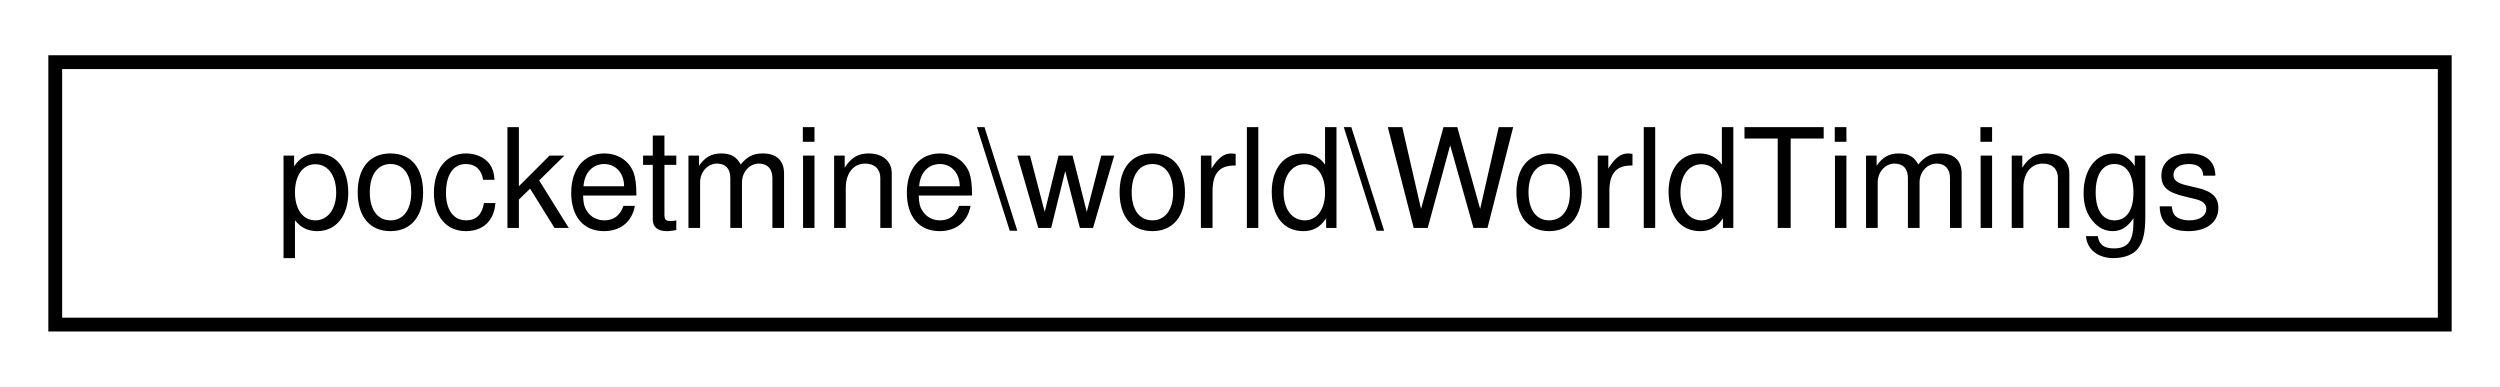
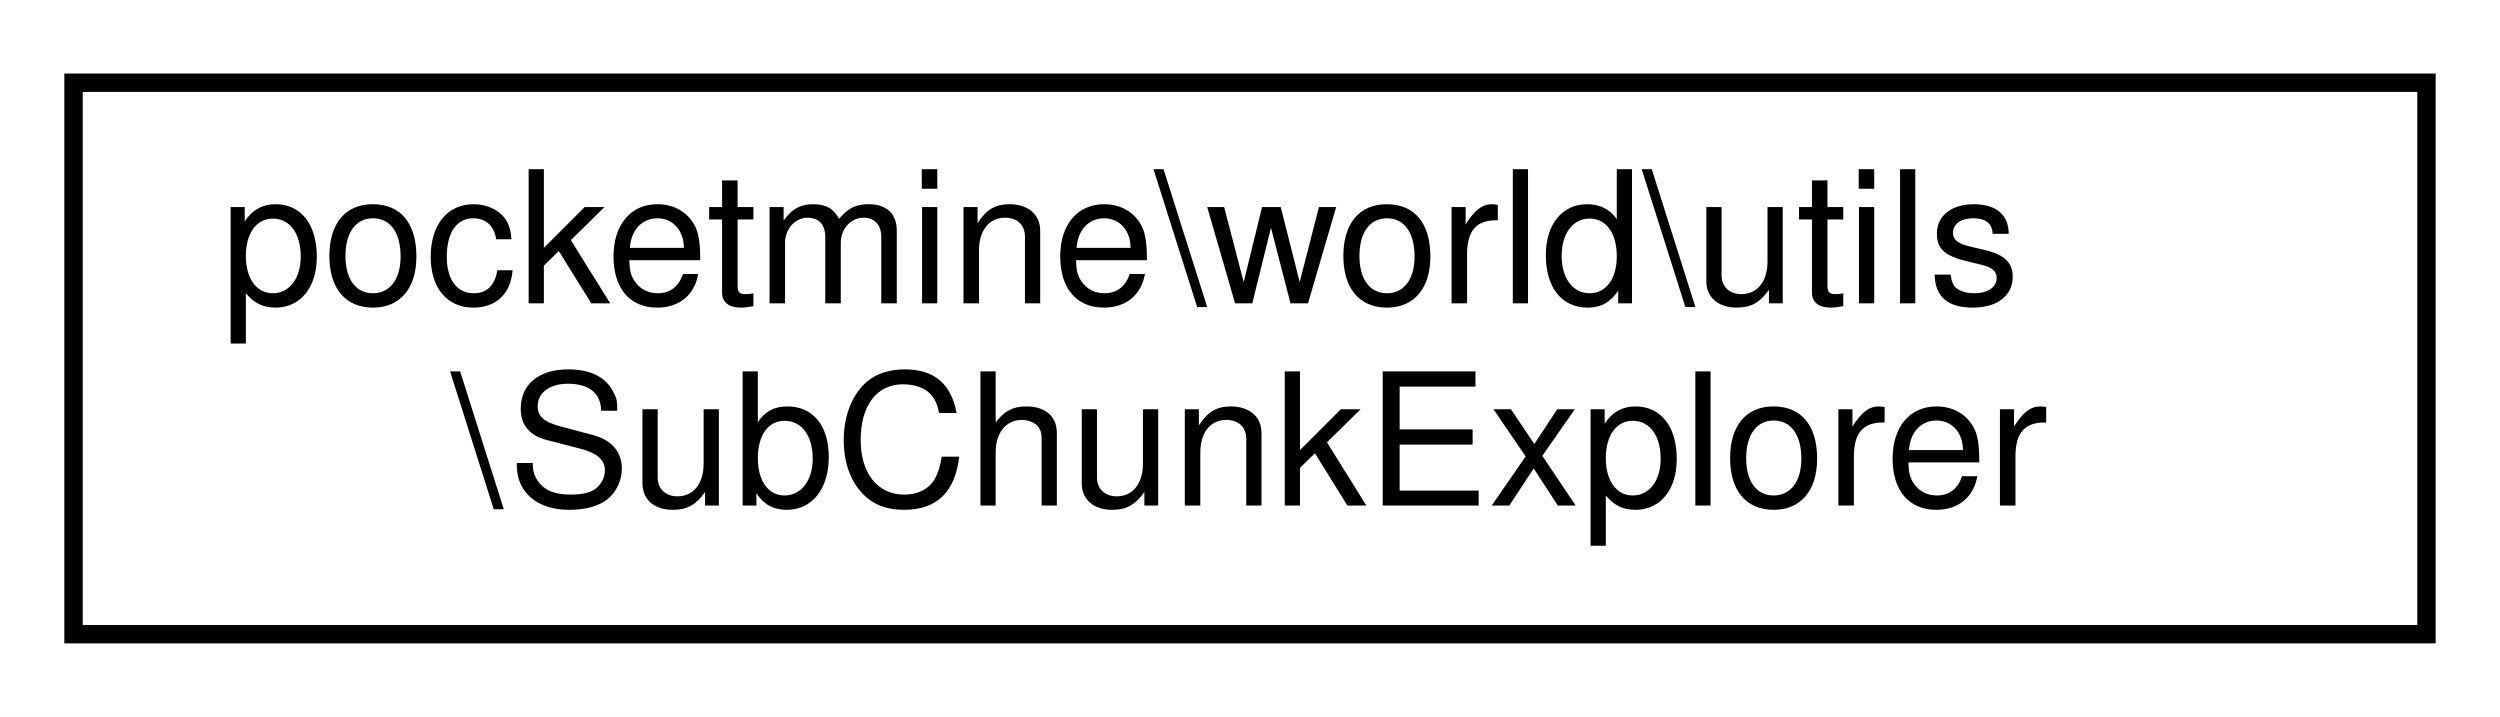
- <svg xmlns="http://www.w3.org/2000/svg" xmlns:xlink="http://www.w3.org/1999/xlink" width="181pt" height="28pt" viewBox="0.00 0.00 181.00 28.00">
-   <g id="graph0" class="graph" transform="scale(1 1) rotate(0) translate(4 24)">
-     <polygon fill="white" stroke="transparent" points="-4,4 -4,-24 177,-24 177,4 -4,4" />
+ <svg xmlns="http://www.w3.org/2000/svg" xmlns:xlink="http://www.w3.org/1999/xlink" width="136pt" height="39pt" viewBox="0.00 0.00 136.00 39.00">
+   <g id="graph0" class="graph" transform="scale(1 1) rotate(0) translate(4 35)">
+     <polygon fill="white" stroke="transparent" points="-4,4 -4,-35 132,-35 132,4 -4,4" />
    <g id="node1" class="node">
      <g id="a_node1">
-         <a xlink:href="d7/d08/classpocketmine_1_1world_1_1_world_timings.html" target="_top" xlink:title=" ">
-           <polygon fill="white" stroke="black" points="0,-0.5 0,-19.5 173,-19.5 173,-0.5 0,-0.5" />
-           <text text-anchor="middle" x="86.5" y="-7.5" font-family="Helvetica,sans-Serif" font-size="10.00">pocketmine\world\WorldTimings</text>
+         <a xlink:href="d5/dad/classpocketmine_1_1world_1_1utils_1_1_sub_chunk_explorer.html" target="_top" xlink:title=" ">
+           <polygon fill="white" stroke="black" points="0,-0.5 0,-30.5 128,-30.5 128,-0.5 0,-0.5" />
+           <text text-anchor="start" x="8" y="-18.5" font-family="Helvetica,sans-Serif" font-size="10.00">pocketmine\world\utils</text>
+           <text text-anchor="middle" x="64" y="-7.5" font-family="Helvetica,sans-Serif" font-size="10.00">\SubChunkExplorer</text>
        </a>
      </g>
    </g>
  </g>
</svg>
